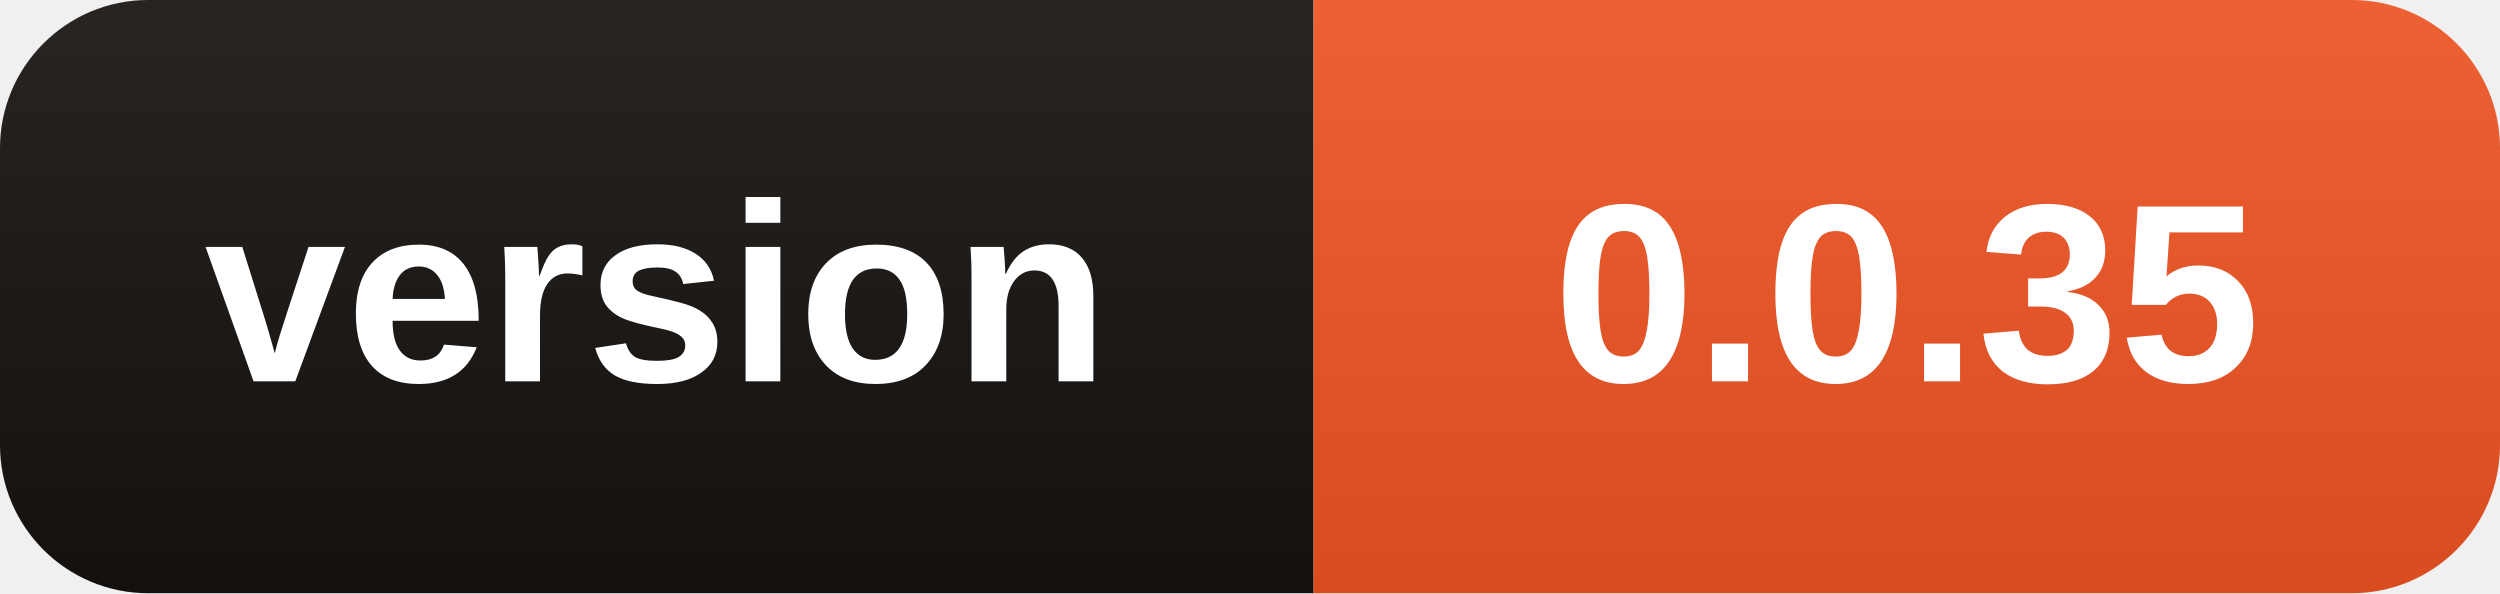
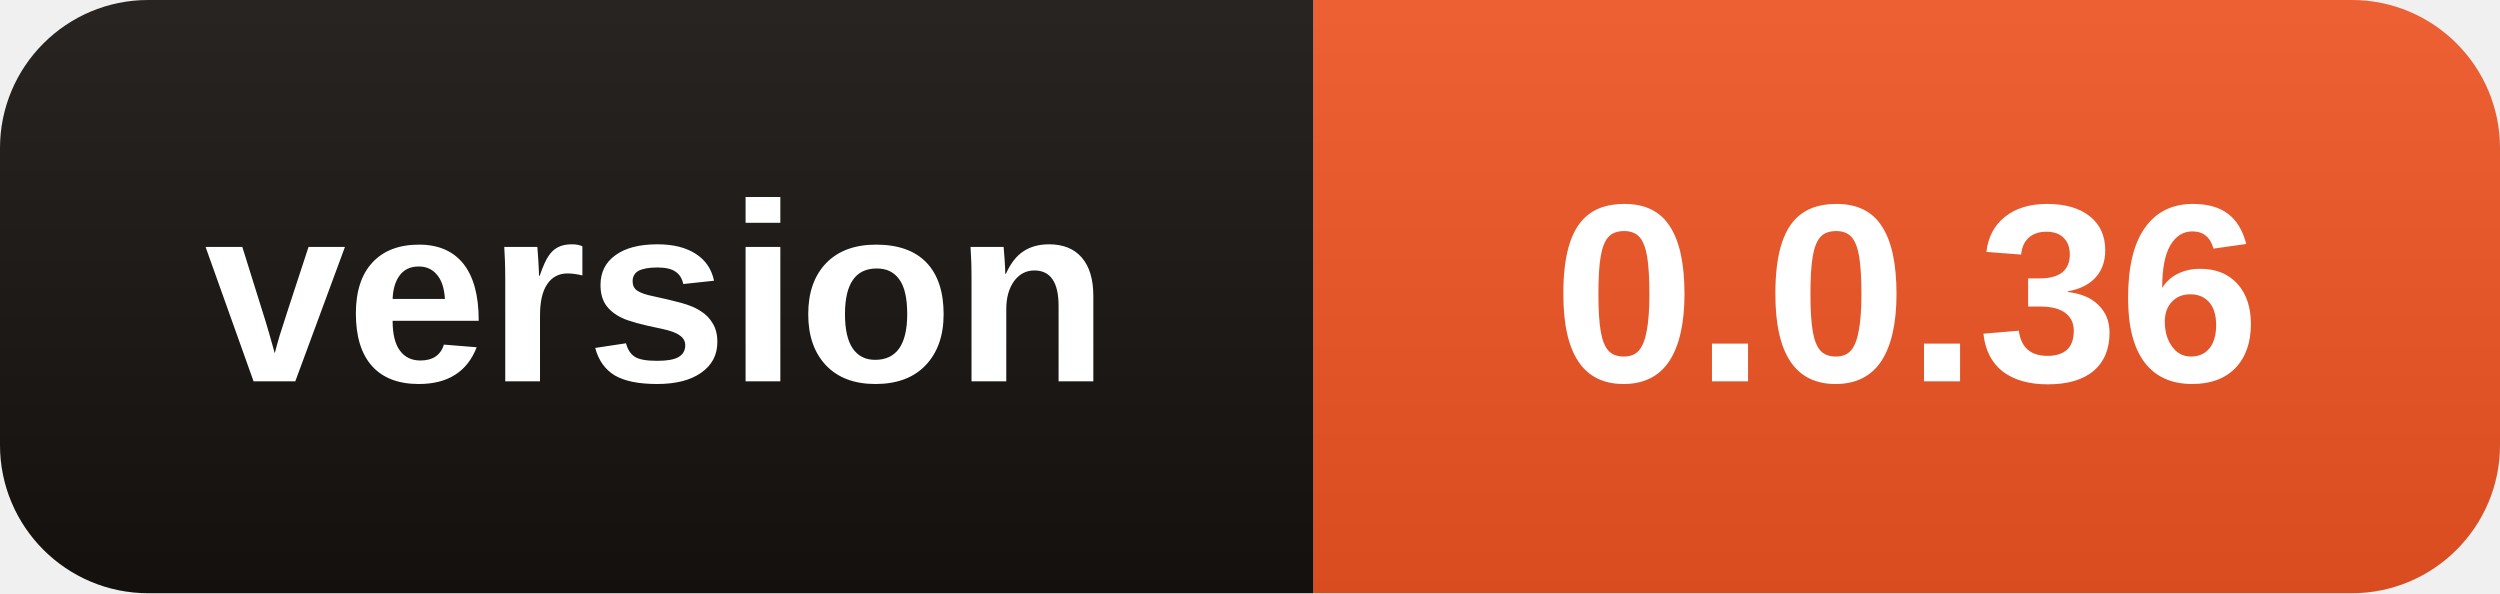
- <svg xmlns="http://www.w3.org/2000/svg" width="118" height="28" role="img" aria-label="version: 0.0.35">
+ <svg xmlns="http://www.w3.org/2000/svg" width="118" height="28" role="img" aria-label="version: 0.0.36">
  <linearGradient id="s" x2="0" y2="100%">
    <stop offset="0" stop-color="#fff" stop-opacity=".08" />
    <stop offset="1" stop-opacity=".08" />
  </linearGradient>
  <clipPath id="r">
    <rect width="118" height="28" rx="7" />
  </clipPath>
  <g clip-path="url(#r)">
    <rect width="62" height="28" fill="#15110F" />
    <rect x="62" width="56" height="28" fill="#EB5323" />
    <rect width="118" height="28" fill="url(#s)" />
  </g>
  <g fill="#fff" text-anchor="middle" font-family="Segoe UI,Arial,sans-serif" font-size="12" font-weight="600">
    <text x="31.0" y="18">version</text>
-     <text x="90.0" y="18">0.0.35</text>
+     <text x="90.0" y="18">0.0.36</text>
  </g>
</svg>
